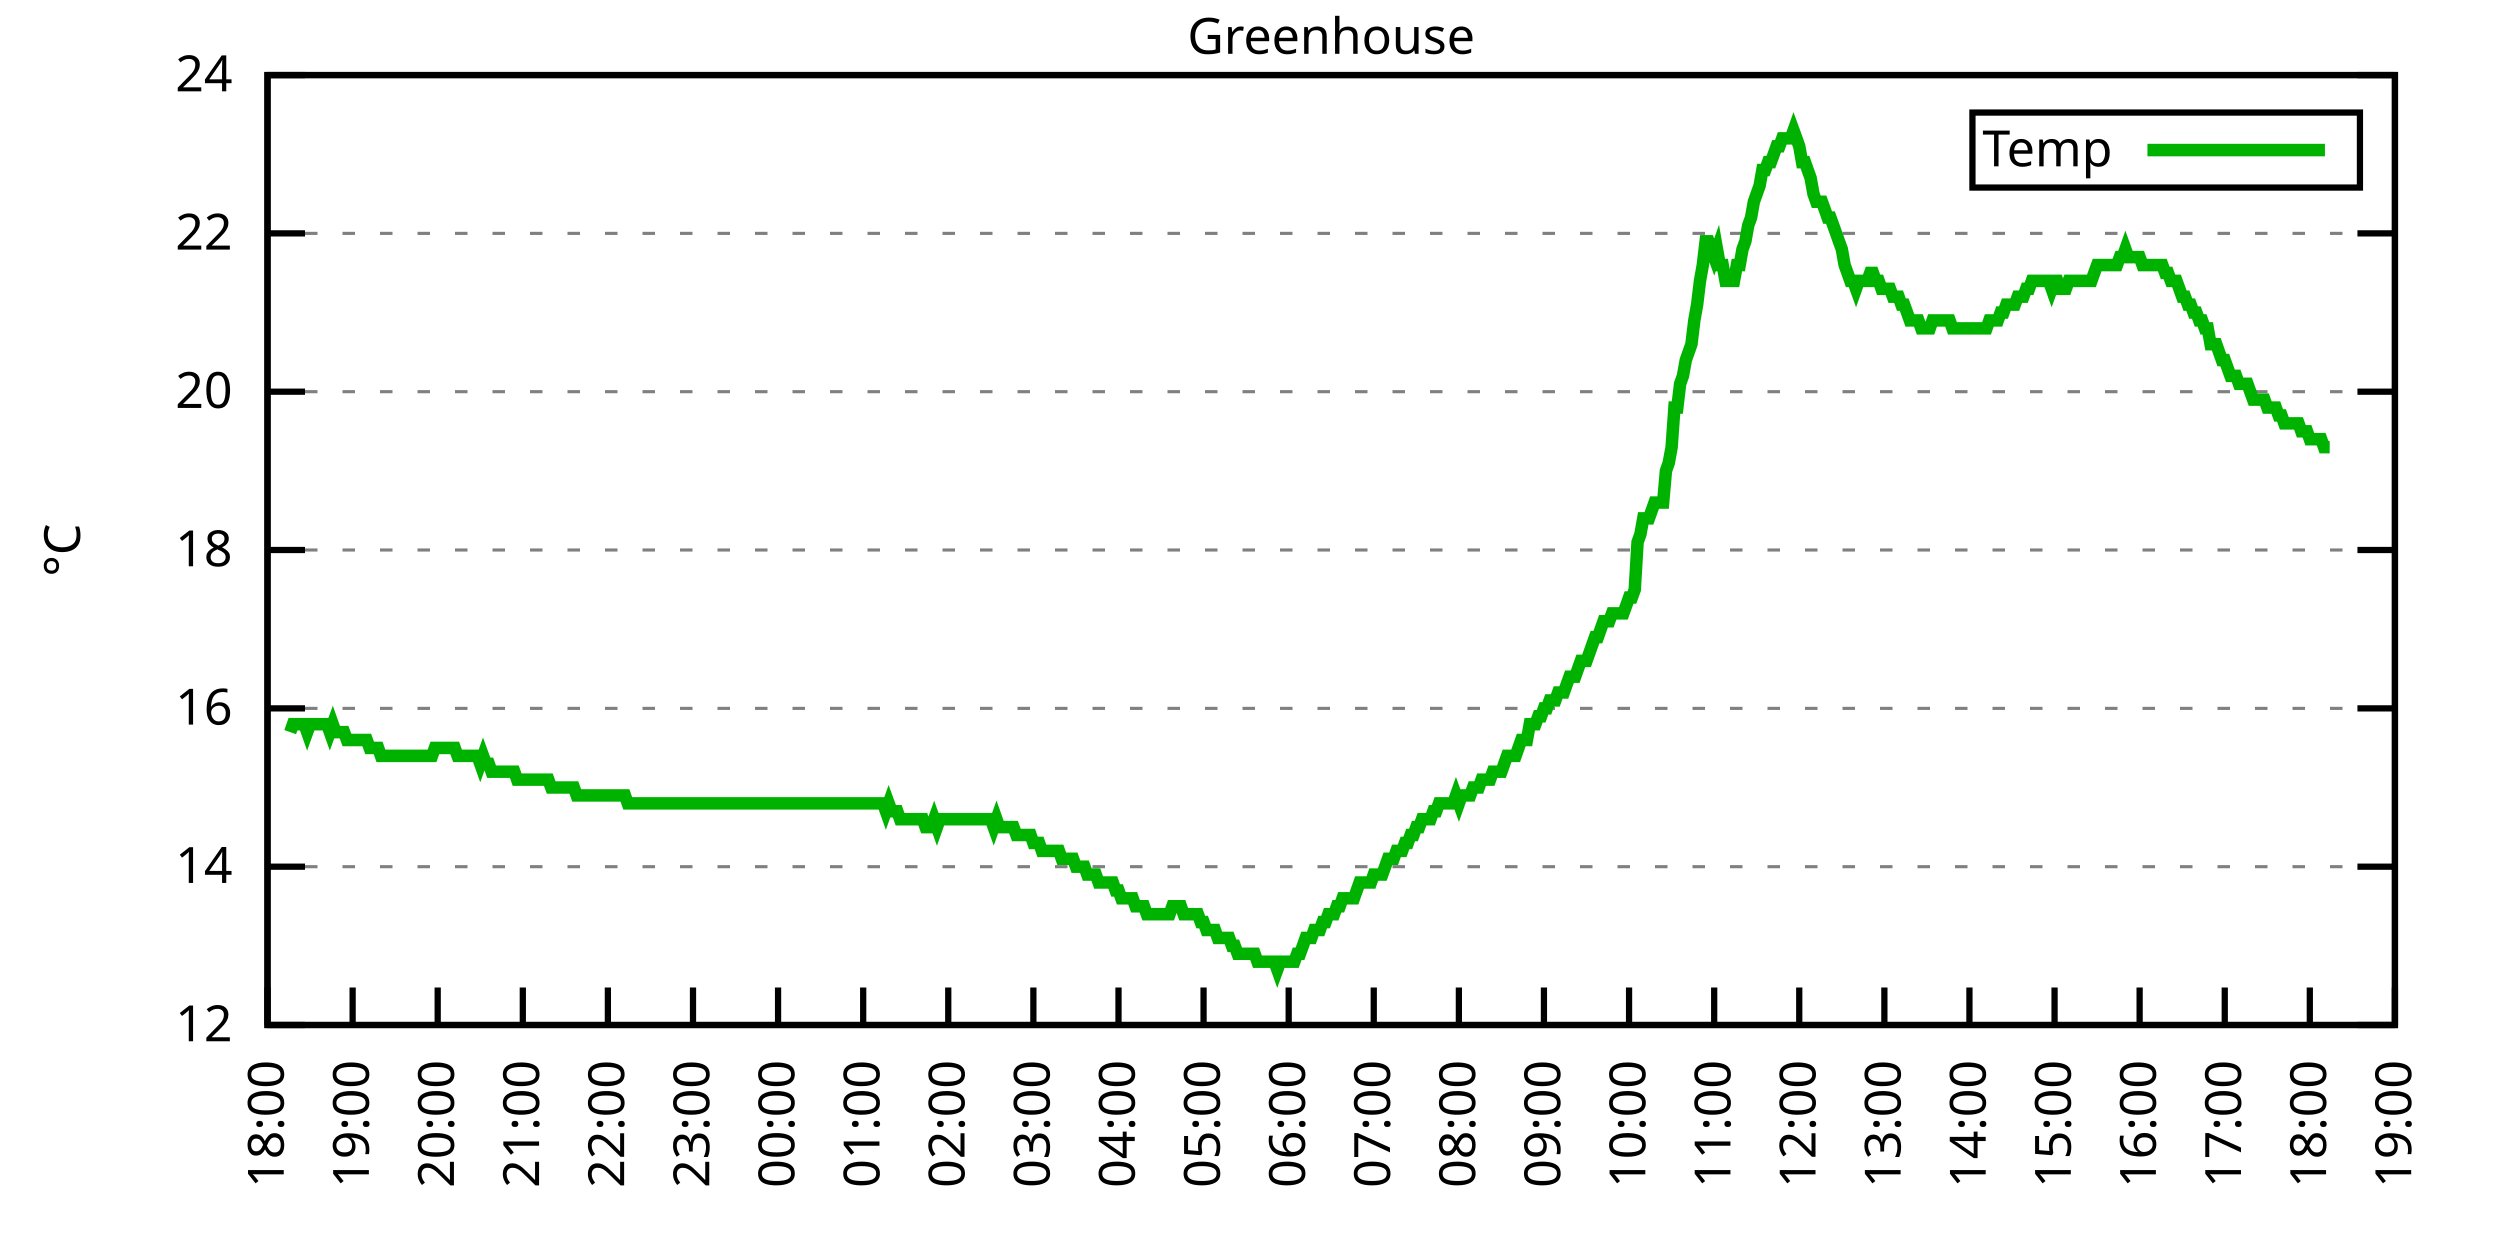
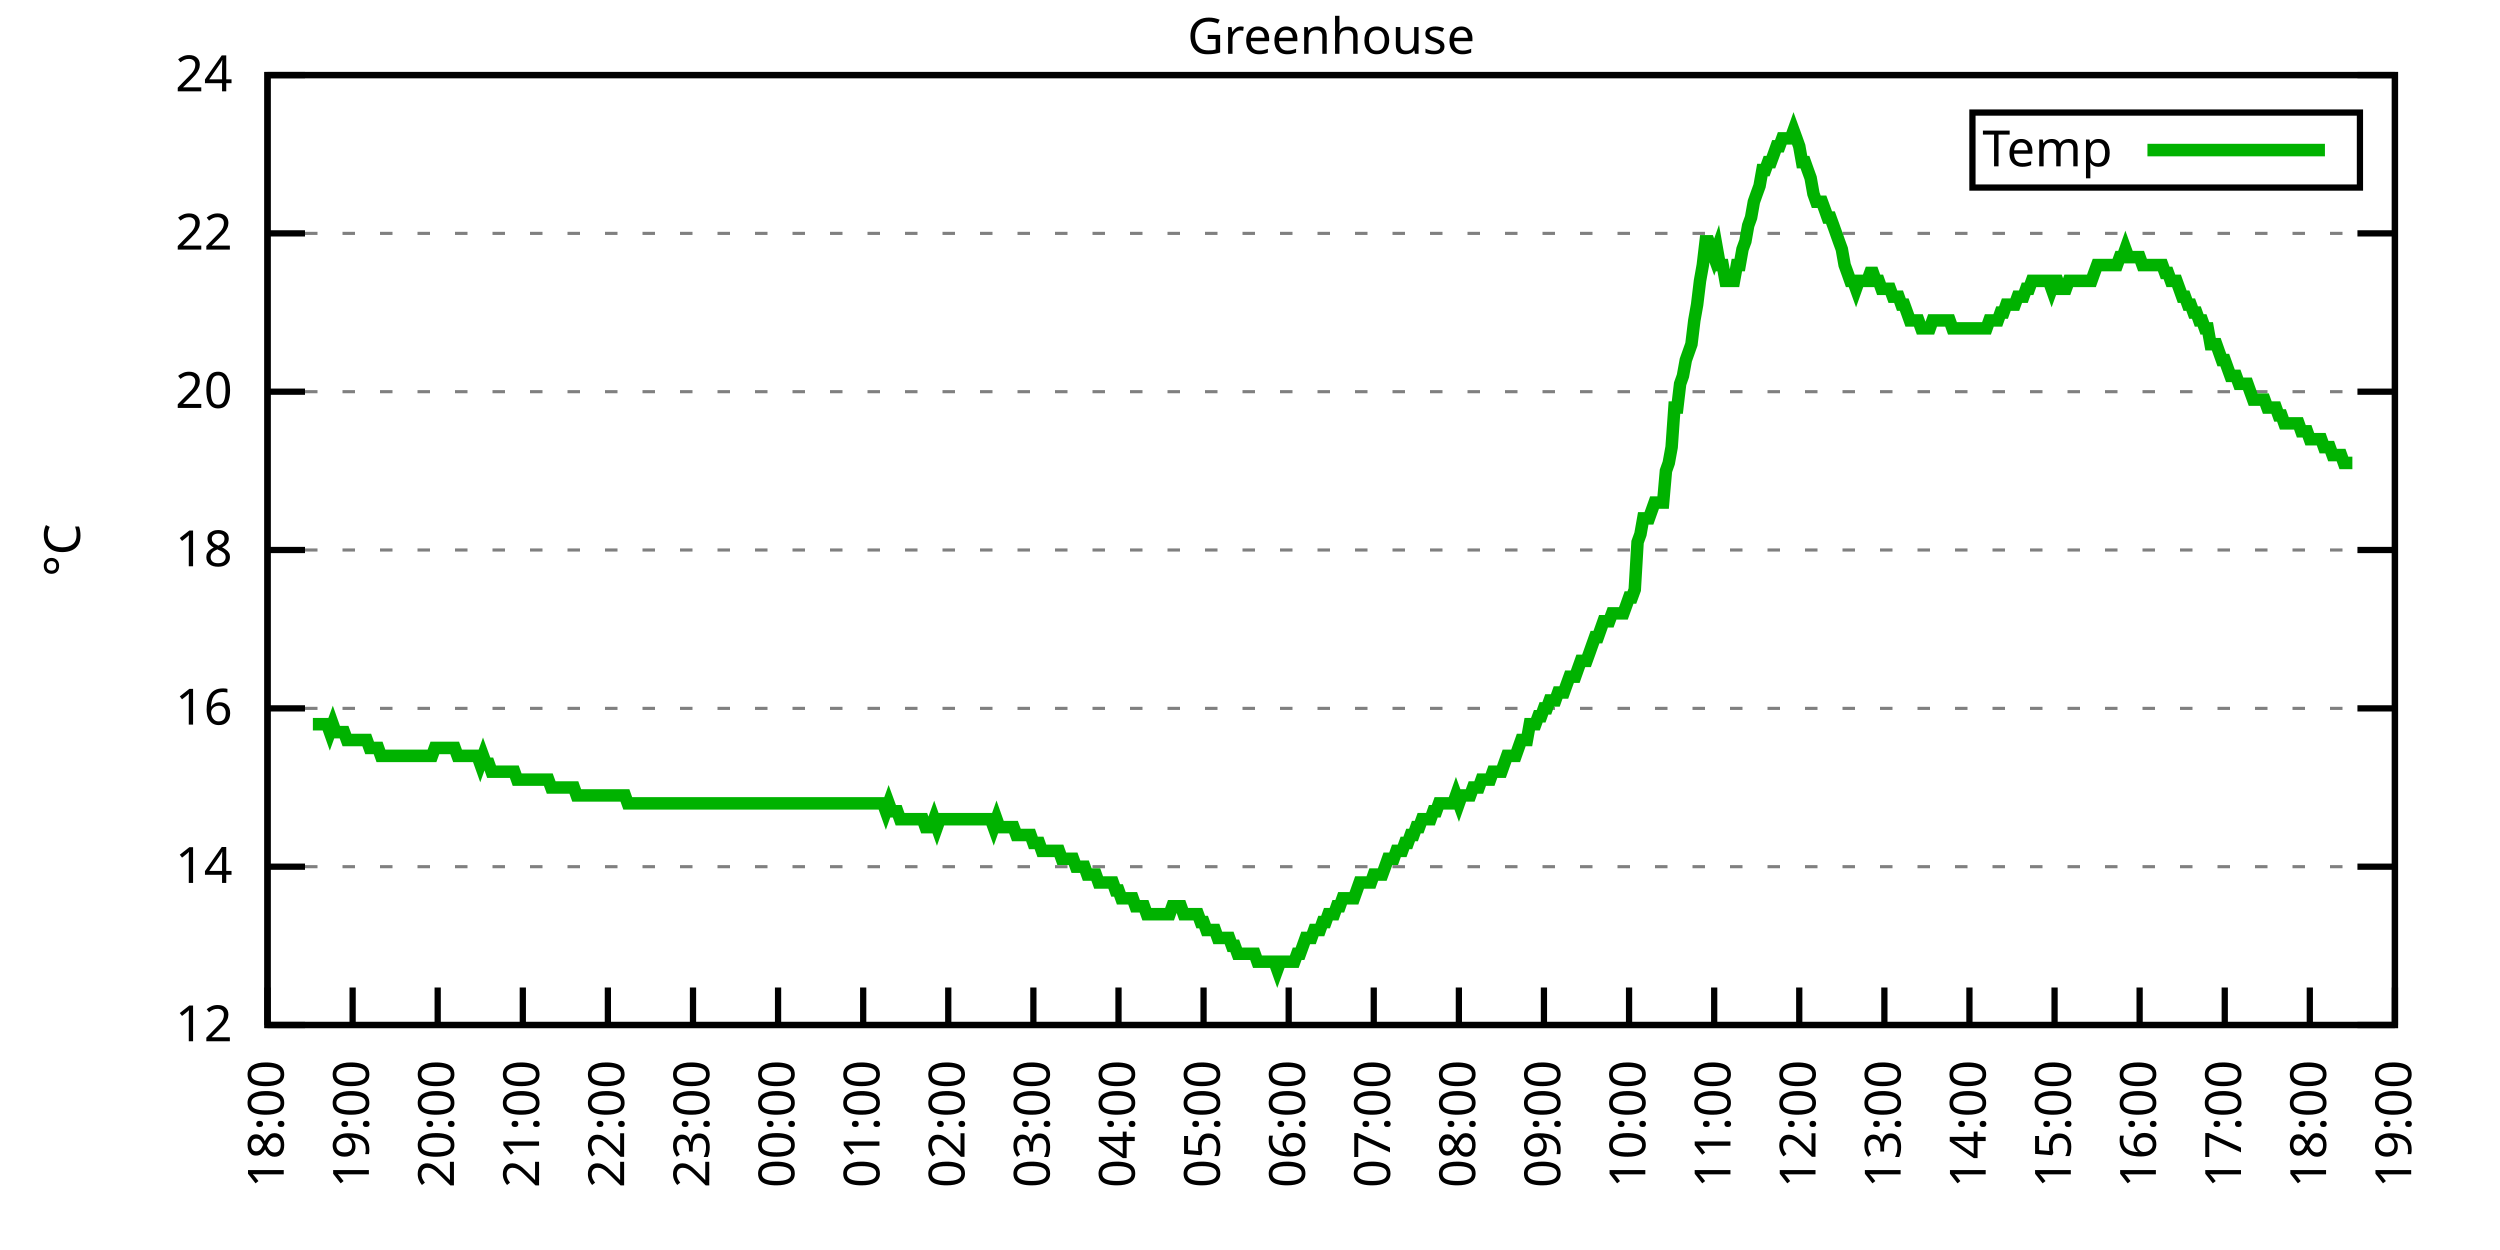
<svg xmlns="http://www.w3.org/2000/svg" xmlns:xlink="http://www.w3.org/1999/xlink" width="400" height="200" viewBox="0 0 400 200">
  <g id="gnuplot_canvas">
    <rect x="0" y="0" width="400" height="200" fill="none" />
    <defs>
      <circle id="gpDot" r="0.5" stroke-width="0.5" stroke="currentColor" />
      <path id="gpPt0" stroke-width="0.333" stroke="currentColor" d="M-1,0 h2 M0,-1 v2" />
      <path id="gpPt1" stroke-width="0.333" stroke="currentColor" d="M-1,-1 L1,1 M1,-1 L-1,1" />
      <path id="gpPt2" stroke-width="0.333" stroke="currentColor" d="M-1,0 L1,0 M0,-1 L0,1 M-1,-1 L1,1 M-1,1 L1,-1" />
      <rect id="gpPt3" stroke-width="0.333" stroke="currentColor" x="-1" y="-1" width="2" height="2" />
      <rect id="gpPt4" stroke-width="0.333" stroke="currentColor" fill="currentColor" x="-1" y="-1" width="2" height="2" />
      <circle id="gpPt5" stroke-width="0.333" stroke="currentColor" cx="0" cy="0" r="1" />
      <use xlink:href="#gpPt5" id="gpPt6" fill="currentColor" stroke="none" />
      <path id="gpPt7" stroke-width="0.333" stroke="currentColor" d="M0,-1.33 L-1.33,0.67 L1.33,0.67 z" />
      <use xlink:href="#gpPt7" id="gpPt8" fill="currentColor" stroke="none" />
      <use xlink:href="#gpPt7" id="gpPt9" stroke="currentColor" transform="rotate(180)" />
      <use xlink:href="#gpPt9" id="gpPt10" fill="currentColor" stroke="none" />
      <use xlink:href="#gpPt3" id="gpPt11" stroke="currentColor" transform="rotate(45)" />
      <use xlink:href="#gpPt11" id="gpPt12" fill="currentColor" stroke="none" />
      <path id="gpPt13" stroke-width="0.333" stroke="currentColor" d="M0,1.330 L1.265,0.411 L0.782,-1.067 L-0.782,-1.076 L-1.265,0.411 z" />
      <use xlink:href="#gpPt13" id="gpPt14" fill="currentColor" stroke="none" />
      <filter id="textbox" filterUnits="objectBoundingBox" x="0" y="0" height="1" width="1">
        <feFlood flood-color="white" flood-opacity="1" result="bgnd" />
        <feComposite in="SourceGraphic" in2="bgnd" operator="atop" />
      </filter>
      <filter id="greybox" filterUnits="objectBoundingBox" x="0" y="0" height="1" width="1">
        <feFlood flood-color="lightgrey" flood-opacity="1" result="grey" />
        <feComposite in="SourceGraphic" in2="grey" operator="atop" />
      </filter>
    </defs>
    <g fill="none" color="white" stroke="currentColor" stroke-width="1.00" stroke-linecap="butt" stroke-linejoin="miter">
</g>
    <g fill="none" color="black" stroke="currentColor" stroke-width="1.00" stroke-linecap="butt" stroke-linejoin="miter">
      <g stroke="none" shape-rendering="crispEdges">
        <polygon fill="rgb(255, 255, 255)" points="42.80,164.00 383.18,164.00 383.18,12.02 42.80,12.02 " />
      </g>
    </g>
    <g fill="none" color="black" stroke="currentColor" stroke-width="1.00" stroke-linecap="butt" stroke-linejoin="miter">
</g>
    <g fill="none" color="black" stroke="black" stroke-width="0.50" stroke-linecap="butt" stroke-linejoin="miter">
</g>
    <g fill="none" color="gray" stroke="currentColor" stroke-width="0.50" stroke-linecap="butt" stroke-linejoin="miter">
      <path stroke="gray" stroke-dasharray="2,4" class="gridline" d="M42.80,164.00 L383.19,164.00  " />
    </g>
    <g fill="none" color="gray" stroke="gray" stroke-width="1.00" stroke-linecap="butt" stroke-linejoin="miter">
</g>
    <g fill="none" color="black" stroke="currentColor" stroke-width="1.00" stroke-linecap="butt" stroke-linejoin="miter">
      <path stroke="black" d="M42.80,164.00 L48.80,164.00 M383.19,164.00 L377.19,164.00  " />
      <g transform="translate(37.20,166.60)" stroke="none" fill="black" font-family="Sans" font-size="8.00" text-anchor="end">
        <text>
          <tspan font-family="Sans"> 12</tspan>
        </text>
      </g>
    </g>
    <g fill="none" color="black" stroke="currentColor" stroke-width="1.00" stroke-linecap="butt" stroke-linejoin="miter">
</g>
    <g fill="none" color="black" stroke="black" stroke-width="0.50" stroke-linecap="butt" stroke-linejoin="miter">
</g>
    <g fill="none" color="gray" stroke="currentColor" stroke-width="0.50" stroke-linecap="butt" stroke-linejoin="miter">
      <path stroke="gray" stroke-dasharray="2,4" class="gridline" d="M42.80,138.67 L383.19,138.67  " />
    </g>
    <g fill="none" color="gray" stroke="gray" stroke-width="1.00" stroke-linecap="butt" stroke-linejoin="miter">
</g>
    <g fill="none" color="black" stroke="currentColor" stroke-width="1.00" stroke-linecap="butt" stroke-linejoin="miter">
      <path stroke="black" d="M42.80,138.67 L48.80,138.67 M383.19,138.67 L377.19,138.67  " />
      <g transform="translate(37.20,141.27)" stroke="none" fill="black" font-family="Sans" font-size="8.00" text-anchor="end">
        <text>
          <tspan font-family="Sans"> 14</tspan>
        </text>
      </g>
    </g>
    <g fill="none" color="black" stroke="currentColor" stroke-width="1.00" stroke-linecap="butt" stroke-linejoin="miter">
</g>
    <g fill="none" color="black" stroke="black" stroke-width="0.50" stroke-linecap="butt" stroke-linejoin="miter">
</g>
    <g fill="none" color="gray" stroke="currentColor" stroke-width="0.50" stroke-linecap="butt" stroke-linejoin="miter">
      <path stroke="gray" stroke-dasharray="2,4" class="gridline" d="M42.80,113.34 L383.19,113.34  " />
    </g>
    <g fill="none" color="gray" stroke="gray" stroke-width="1.00" stroke-linecap="butt" stroke-linejoin="miter">
</g>
    <g fill="none" color="black" stroke="currentColor" stroke-width="1.00" stroke-linecap="butt" stroke-linejoin="miter">
      <path stroke="black" d="M42.80,113.34 L48.80,113.34 M383.19,113.34 L377.19,113.34  " />
      <g transform="translate(37.20,115.94)" stroke="none" fill="black" font-family="Sans" font-size="8.00" text-anchor="end">
        <text>
          <tspan font-family="Sans"> 16</tspan>
        </text>
      </g>
    </g>
    <g fill="none" color="black" stroke="currentColor" stroke-width="1.00" stroke-linecap="butt" stroke-linejoin="miter">
</g>
    <g fill="none" color="black" stroke="black" stroke-width="0.50" stroke-linecap="butt" stroke-linejoin="miter">
</g>
    <g fill="none" color="gray" stroke="currentColor" stroke-width="0.50" stroke-linecap="butt" stroke-linejoin="miter">
      <path stroke="gray" stroke-dasharray="2,4" class="gridline" d="M42.80,88.00 L383.19,88.00  " />
    </g>
    <g fill="none" color="gray" stroke="gray" stroke-width="1.00" stroke-linecap="butt" stroke-linejoin="miter">
</g>
    <g fill="none" color="black" stroke="currentColor" stroke-width="1.00" stroke-linecap="butt" stroke-linejoin="miter">
      <path stroke="black" d="M42.80,88.00 L48.80,88.00 M383.19,88.00 L377.19,88.00  " />
      <g transform="translate(37.20,90.60)" stroke="none" fill="black" font-family="Sans" font-size="8.00" text-anchor="end">
        <text>
          <tspan font-family="Sans"> 18</tspan>
        </text>
      </g>
    </g>
    <g fill="none" color="black" stroke="currentColor" stroke-width="1.00" stroke-linecap="butt" stroke-linejoin="miter">
</g>
    <g fill="none" color="black" stroke="black" stroke-width="0.50" stroke-linecap="butt" stroke-linejoin="miter">
</g>
    <g fill="none" color="gray" stroke="currentColor" stroke-width="0.50" stroke-linecap="butt" stroke-linejoin="miter">
      <path stroke="gray" stroke-dasharray="2,4" class="gridline" d="M42.80,62.67 L383.19,62.67  " />
    </g>
    <g fill="none" color="gray" stroke="gray" stroke-width="1.00" stroke-linecap="butt" stroke-linejoin="miter">
</g>
    <g fill="none" color="black" stroke="currentColor" stroke-width="1.00" stroke-linecap="butt" stroke-linejoin="miter">
      <path stroke="black" d="M42.80,62.67 L48.80,62.67 M383.19,62.67 L377.19,62.67  " />
      <g transform="translate(37.20,65.27)" stroke="none" fill="black" font-family="Sans" font-size="8.00" text-anchor="end">
        <text>
          <tspan font-family="Sans"> 20</tspan>
        </text>
      </g>
    </g>
    <g fill="none" color="black" stroke="currentColor" stroke-width="1.00" stroke-linecap="butt" stroke-linejoin="miter">
</g>
    <g fill="none" color="black" stroke="black" stroke-width="0.50" stroke-linecap="butt" stroke-linejoin="miter">
</g>
    <g fill="none" color="gray" stroke="currentColor" stroke-width="0.50" stroke-linecap="butt" stroke-linejoin="miter">
      <path stroke="gray" stroke-dasharray="2,4" class="gridline" d="M42.80,37.34 L383.19,37.34  " />
    </g>
    <g fill="none" color="gray" stroke="gray" stroke-width="1.00" stroke-linecap="butt" stroke-linejoin="miter">
</g>
    <g fill="none" color="black" stroke="currentColor" stroke-width="1.00" stroke-linecap="butt" stroke-linejoin="miter">
      <path stroke="black" d="M42.80,37.34 L48.80,37.34 M383.19,37.34 L377.19,37.34  " />
      <g transform="translate(37.20,39.94)" stroke="none" fill="black" font-family="Sans" font-size="8.00" text-anchor="end">
        <text>
          <tspan font-family="Sans"> 22</tspan>
        </text>
      </g>
    </g>
    <g fill="none" color="black" stroke="currentColor" stroke-width="1.00" stroke-linecap="butt" stroke-linejoin="miter">
</g>
    <g fill="none" color="black" stroke="black" stroke-width="0.50" stroke-linecap="butt" stroke-linejoin="miter">
</g>
    <g fill="none" color="gray" stroke="currentColor" stroke-width="0.50" stroke-linecap="butt" stroke-linejoin="miter">
      <path stroke="gray" stroke-dasharray="2,4" class="gridline" d="M42.80,12.01 L383.19,12.01  " />
    </g>
    <g fill="none" color="gray" stroke="gray" stroke-width="1.00" stroke-linecap="butt" stroke-linejoin="miter">
</g>
    <g fill="none" color="black" stroke="currentColor" stroke-width="1.00" stroke-linecap="butt" stroke-linejoin="miter">
      <path stroke="black" d="M42.80,12.01 L48.80,12.01 M383.19,12.01 L377.19,12.01  " />
      <g transform="translate(37.20,14.61)" stroke="none" fill="black" font-family="Sans" font-size="8.00" text-anchor="end">
        <text>
          <tspan font-family="Sans"> 24</tspan>
        </text>
      </g>
    </g>
    <g fill="none" color="black" stroke="currentColor" stroke-width="1.00" stroke-linecap="butt" stroke-linejoin="miter">
      <path stroke="black" d="M42.80,164.00 L42.80,158.00  " />
      <g transform="translate(45.40,169.60) rotate(270.00)" stroke="none" fill="black" font-family="Sans" font-size="8.00" text-anchor="end">
        <text>
          <tspan font-family="Sans">18:00</tspan>
        </text>
      </g>
    </g>
    <g fill="none" color="black" stroke="currentColor" stroke-width="1.00" stroke-linecap="butt" stroke-linejoin="miter">
      <path stroke="black" d="M56.42,164.00 L56.42,158.00  " />
      <g transform="translate(59.02,169.60) rotate(270.00)" stroke="none" fill="black" font-family="Sans" font-size="8.00" text-anchor="end">
        <text>
          <tspan font-family="Sans">19:00</tspan>
        </text>
      </g>
    </g>
    <g fill="none" color="black" stroke="currentColor" stroke-width="1.00" stroke-linecap="butt" stroke-linejoin="miter">
      <path stroke="black" d="M70.03,164.00 L70.03,158.00  " />
      <g transform="translate(72.63,169.60) rotate(270.00)" stroke="none" fill="black" font-family="Sans" font-size="8.00" text-anchor="end">
        <text>
          <tspan font-family="Sans">20:00</tspan>
        </text>
      </g>
    </g>
    <g fill="none" color="black" stroke="currentColor" stroke-width="1.00" stroke-linecap="butt" stroke-linejoin="miter">
      <path stroke="black" d="M83.65,164.00 L83.65,158.00  " />
      <g transform="translate(86.25,169.60) rotate(270.00)" stroke="none" fill="black" font-family="Sans" font-size="8.00" text-anchor="end">
        <text>
          <tspan font-family="Sans">21:00</tspan>
        </text>
      </g>
    </g>
    <g fill="none" color="black" stroke="currentColor" stroke-width="1.00" stroke-linecap="butt" stroke-linejoin="miter">
      <path stroke="black" d="M97.26,164.00 L97.26,158.00  " />
      <g transform="translate(99.86,169.60) rotate(270.00)" stroke="none" fill="black" font-family="Sans" font-size="8.00" text-anchor="end">
        <text>
          <tspan font-family="Sans">22:00</tspan>
        </text>
      </g>
    </g>
    <g fill="none" color="black" stroke="currentColor" stroke-width="1.00" stroke-linecap="butt" stroke-linejoin="miter">
      <path stroke="black" d="M110.88,164.00 L110.88,158.00  " />
      <g transform="translate(113.48,169.60) rotate(270.00)" stroke="none" fill="black" font-family="Sans" font-size="8.00" text-anchor="end">
        <text>
          <tspan font-family="Sans">23:00</tspan>
        </text>
      </g>
    </g>
    <g fill="none" color="black" stroke="currentColor" stroke-width="1.00" stroke-linecap="butt" stroke-linejoin="miter">
      <path stroke="black" d="M124.49,164.00 L124.49,158.00  " />
      <g transform="translate(127.09,169.60) rotate(270.00)" stroke="none" fill="black" font-family="Sans" font-size="8.00" text-anchor="end">
        <text>
          <tspan font-family="Sans">00:00</tspan>
        </text>
      </g>
    </g>
    <g fill="none" color="black" stroke="currentColor" stroke-width="1.00" stroke-linecap="butt" stroke-linejoin="miter">
      <path stroke="black" d="M138.11,164.00 L138.11,158.00  " />
      <g transform="translate(140.71,169.60) rotate(270.00)" stroke="none" fill="black" font-family="Sans" font-size="8.00" text-anchor="end">
        <text>
          <tspan font-family="Sans">01:00</tspan>
        </text>
      </g>
    </g>
    <g fill="none" color="black" stroke="currentColor" stroke-width="1.00" stroke-linecap="butt" stroke-linejoin="miter">
      <path stroke="black" d="M151.72,164.00 L151.72,158.00  " />
      <g transform="translate(154.32,169.60) rotate(270.00)" stroke="none" fill="black" font-family="Sans" font-size="8.00" text-anchor="end">
        <text>
          <tspan font-family="Sans">02:00</tspan>
        </text>
      </g>
    </g>
    <g fill="none" color="black" stroke="currentColor" stroke-width="1.00" stroke-linecap="butt" stroke-linejoin="miter">
      <path stroke="black" d="M165.34,164.00 L165.34,158.00  " />
      <g transform="translate(167.94,169.60) rotate(270.00)" stroke="none" fill="black" font-family="Sans" font-size="8.00" text-anchor="end">
        <text>
          <tspan font-family="Sans">03:00</tspan>
        </text>
      </g>
    </g>
    <g fill="none" color="black" stroke="currentColor" stroke-width="1.00" stroke-linecap="butt" stroke-linejoin="miter">
      <path stroke="black" d="M178.96,164.00 L178.96,158.00  " />
      <g transform="translate(181.56,169.60) rotate(270.00)" stroke="none" fill="black" font-family="Sans" font-size="8.00" text-anchor="end">
        <text>
          <tspan font-family="Sans">04:00</tspan>
        </text>
      </g>
    </g>
    <g fill="none" color="black" stroke="currentColor" stroke-width="1.00" stroke-linecap="butt" stroke-linejoin="miter">
      <path stroke="black" d="M192.57,164.00 L192.57,158.00  " />
      <g transform="translate(195.17,169.60) rotate(270.00)" stroke="none" fill="black" font-family="Sans" font-size="8.00" text-anchor="end">
        <text>
          <tspan font-family="Sans">05:00</tspan>
        </text>
      </g>
    </g>
    <g fill="none" color="black" stroke="currentColor" stroke-width="1.00" stroke-linecap="butt" stroke-linejoin="miter">
      <path stroke="black" d="M206.19,164.00 L206.19,158.00  " />
      <g transform="translate(208.79,169.60) rotate(270.00)" stroke="none" fill="black" font-family="Sans" font-size="8.00" text-anchor="end">
        <text>
          <tspan font-family="Sans">06:00</tspan>
        </text>
      </g>
    </g>
    <g fill="none" color="black" stroke="currentColor" stroke-width="1.00" stroke-linecap="butt" stroke-linejoin="miter">
      <path stroke="black" d="M219.80,164.00 L219.80,158.00  " />
      <g transform="translate(222.40,169.60) rotate(270.00)" stroke="none" fill="black" font-family="Sans" font-size="8.00" text-anchor="end">
        <text>
          <tspan font-family="Sans">07:00</tspan>
        </text>
      </g>
    </g>
    <g fill="none" color="black" stroke="currentColor" stroke-width="1.00" stroke-linecap="butt" stroke-linejoin="miter">
      <path stroke="black" d="M233.42,164.00 L233.42,158.00  " />
      <g transform="translate(236.02,169.60) rotate(270.00)" stroke="none" fill="black" font-family="Sans" font-size="8.00" text-anchor="end">
        <text>
          <tspan font-family="Sans">08:00</tspan>
        </text>
      </g>
    </g>
    <g fill="none" color="black" stroke="currentColor" stroke-width="1.00" stroke-linecap="butt" stroke-linejoin="miter">
      <path stroke="black" d="M247.03,164.00 L247.03,158.00  " />
      <g transform="translate(249.63,169.60) rotate(270.00)" stroke="none" fill="black" font-family="Sans" font-size="8.00" text-anchor="end">
        <text>
          <tspan font-family="Sans">09:00</tspan>
        </text>
      </g>
    </g>
    <g fill="none" color="black" stroke="currentColor" stroke-width="1.00" stroke-linecap="butt" stroke-linejoin="miter">
      <path stroke="black" d="M260.65,164.00 L260.65,158.00  " />
      <g transform="translate(263.25,169.60) rotate(270.00)" stroke="none" fill="black" font-family="Sans" font-size="8.00" text-anchor="end">
        <text>
          <tspan font-family="Sans">10:00</tspan>
        </text>
      </g>
    </g>
    <g fill="none" color="black" stroke="currentColor" stroke-width="1.00" stroke-linecap="butt" stroke-linejoin="miter">
      <path stroke="black" d="M274.27,164.00 L274.27,158.00  " />
      <g transform="translate(276.87,169.60) rotate(270.00)" stroke="none" fill="black" font-family="Sans" font-size="8.00" text-anchor="end">
        <text>
          <tspan font-family="Sans">11:00</tspan>
        </text>
      </g>
    </g>
    <g fill="none" color="black" stroke="currentColor" stroke-width="1.00" stroke-linecap="butt" stroke-linejoin="miter">
      <path stroke="black" d="M287.88,164.00 L287.88,158.00  " />
      <g transform="translate(290.48,169.60) rotate(270.00)" stroke="none" fill="black" font-family="Sans" font-size="8.00" text-anchor="end">
        <text>
          <tspan font-family="Sans">12:00</tspan>
        </text>
      </g>
    </g>
    <g fill="none" color="black" stroke="currentColor" stroke-width="1.00" stroke-linecap="butt" stroke-linejoin="miter">
      <path stroke="black" d="M301.50,164.00 L301.50,158.00  " />
      <g transform="translate(304.10,169.60) rotate(270.00)" stroke="none" fill="black" font-family="Sans" font-size="8.00" text-anchor="end">
        <text>
          <tspan font-family="Sans">13:00</tspan>
        </text>
      </g>
    </g>
    <g fill="none" color="black" stroke="currentColor" stroke-width="1.00" stroke-linecap="butt" stroke-linejoin="miter">
      <path stroke="black" d="M315.11,164.00 L315.11,158.00  " />
      <g transform="translate(317.71,169.60) rotate(270.00)" stroke="none" fill="black" font-family="Sans" font-size="8.00" text-anchor="end">
        <text>
          <tspan font-family="Sans">14:00</tspan>
        </text>
      </g>
    </g>
    <g fill="none" color="black" stroke="currentColor" stroke-width="1.00" stroke-linecap="butt" stroke-linejoin="miter">
      <path stroke="black" d="M328.73,164.00 L328.73,158.00  " />
      <g transform="translate(331.33,169.60) rotate(270.00)" stroke="none" fill="black" font-family="Sans" font-size="8.00" text-anchor="end">
        <text>
          <tspan font-family="Sans">15:00</tspan>
        </text>
      </g>
    </g>
    <g fill="none" color="black" stroke="currentColor" stroke-width="1.00" stroke-linecap="butt" stroke-linejoin="miter">
      <path stroke="black" d="M342.34,164.00 L342.34,158.00  " />
      <g transform="translate(344.94,169.60) rotate(270.00)" stroke="none" fill="black" font-family="Sans" font-size="8.00" text-anchor="end">
        <text>
          <tspan font-family="Sans">16:00</tspan>
        </text>
      </g>
    </g>
    <g fill="none" color="black" stroke="currentColor" stroke-width="1.00" stroke-linecap="butt" stroke-linejoin="miter">
      <path stroke="black" d="M355.96,164.00 L355.96,158.00  " />
      <g transform="translate(358.56,169.60) rotate(270.00)" stroke="none" fill="black" font-family="Sans" font-size="8.00" text-anchor="end">
        <text>
          <tspan font-family="Sans">17:00</tspan>
        </text>
      </g>
    </g>
    <g fill="none" color="black" stroke="currentColor" stroke-width="1.00" stroke-linecap="butt" stroke-linejoin="miter">
      <path stroke="black" d="M369.57,164.00 L369.57,158.00  " />
      <g transform="translate(372.17,169.60) rotate(270.00)" stroke="none" fill="black" font-family="Sans" font-size="8.00" text-anchor="end">
        <text>
          <tspan font-family="Sans">18:00</tspan>
        </text>
      </g>
    </g>
    <g fill="none" color="black" stroke="currentColor" stroke-width="1.00" stroke-linecap="butt" stroke-linejoin="miter">
      <path stroke="black" d="M383.19,164.00 L383.19,158.00  " />
      <g transform="translate(385.79,169.60) rotate(270.00)" stroke="none" fill="black" font-family="Sans" font-size="8.00" text-anchor="end">
        <text>
          <tspan font-family="Sans">19:00</tspan>
        </text>
      </g>
    </g>
    <g fill="none" color="black" stroke="currentColor" stroke-width="1.00" stroke-linecap="butt" stroke-linejoin="miter">
</g>
    <g fill="none" color="black" stroke="currentColor" stroke-width="1.00" stroke-linecap="butt" stroke-linejoin="miter">
      <path stroke="black" d="M42.80,12.01 L42.80,164.00 L383.19,164.00 L383.19,12.01 L42.80,12.01 Z  " />
    </g>
    <g fill="none" color="black" stroke="currentColor" stroke-width="1.00" stroke-linecap="butt" stroke-linejoin="miter">
</g>
    <g fill="none" color="black" stroke="currentColor" stroke-width="1.00" stroke-linecap="butt" stroke-linejoin="miter">
      <path stroke="black" d="M315.59,30.01 L315.59,18.01 L377.59,18.01 L377.59,30.01 L315.59,30.01 Z  " />
    </g>
    <g id="Greenhouse_plot_1">
      <g fill="none" color="white" stroke="black" stroke-width="2.00" stroke-linecap="butt" stroke-linejoin="miter">
</g>
      <g fill="none" color="black" stroke="currentColor" stroke-width="2.00" stroke-linecap="butt" stroke-linejoin="miter">
        <g transform="translate(337.99,26.61)" stroke="none" fill="black" font-family="Sans" font-size="8.00" text-anchor="end">
          <text>
            <tspan font-family="Sans">Temp</tspan>
          </text>
        </g>
      </g>
      <g fill="none" color="black" stroke="currentColor" stroke-width="2.00" stroke-linecap="butt" stroke-linejoin="miter">
-         <path stroke="rgb(  0, 178,   0)" d="M343.59,24.01 L371.99,24.01 M46.43,117.14 L46.88,115.87 L47.34,115.87 L47.79,115.87 L48.25,115.87 L48.70,115.87   L49.15,117.14 L49.61,115.87 L50.06,115.87 L50.52,115.87 L50.97,115.87 L51.42,115.87 L51.88,115.87 L52.33,115.87   L52.78,117.14 L53.24,115.87 L53.69,117.14 L54.15,117.14 L54.60,117.14 L55.05,117.14 L55.51,118.40 L55.96,118.40   L56.42,118.40 L56.87,118.40 L57.32,118.40 L57.78,118.40 L58.23,118.40 L58.68,118.40 L59.14,119.67 L59.59,119.67   L60.05,119.67 L60.50,119.67 L60.95,120.94 L61.41,120.94 L61.86,120.94 L62.32,120.94 L62.77,120.94 L63.22,120.94   L63.68,120.94 L64.13,120.94 L64.58,120.94 L65.04,120.94 L65.49,120.94 L65.95,120.94 L66.40,120.94 L66.85,120.94   L67.31,120.94 L67.76,120.94 L68.22,120.94 L68.67,120.94 L69.12,120.94 L69.58,119.67 L70.03,119.67 L70.49,119.67   L70.94,119.67 L71.39,119.67 L71.85,119.67 L72.30,119.67 L72.75,119.67 L73.21,120.94 L73.66,120.94 L74.12,120.94   L74.57,120.94 L75.02,120.94 L75.48,120.94 L75.93,120.94 L76.39,120.94 L76.84,122.20 L77.29,120.94 L77.75,122.20   L78.20,122.20 L78.65,123.47 L79.11,123.47 L79.56,123.47 L80.02,123.47 L80.47,123.47 L80.92,123.47 L81.38,123.47   L81.83,123.47 L82.29,123.47 L82.74,124.74 L83.19,124.74 L83.65,124.74 L84.10,124.74 L84.55,124.74 L85.01,124.74   L85.46,124.74 L85.92,124.74 L86.37,124.74 L86.82,124.74 L87.28,124.74 L87.73,124.74 L88.19,126.00 L88.64,126.00   L89.09,126.00 L89.55,126.00 L90.00,126.00 L90.45,126.00 L90.91,126.00 L91.36,126.00 L91.82,126.00 L92.27,127.27   L92.72,127.27 L93.18,127.27 L93.63,127.27 L94.09,127.27 L94.54,127.27 L94.99,127.27 L95.45,127.27 L95.90,127.27   L96.35,127.27 L96.81,127.27 L97.26,127.27 L97.72,127.27 L98.17,127.27 L98.62,127.27 L99.08,127.27 L99.53,127.27   L99.99,127.27 L100.44,128.54 L100.89,128.54 L101.35,128.54 L101.80,128.54 L102.25,128.54 L102.71,128.54 L103.16,128.54   L103.62,128.54 L104.07,128.54 L104.52,128.54 L104.98,128.54 L105.43,128.54 L105.89,128.54 L106.34,128.54 L106.79,128.54   L107.25,128.54 L107.70,128.54 L108.15,128.54 L108.61,128.54 L109.06,128.54 L109.52,128.54 L109.97,128.54 L110.42,128.54   L110.88,128.54 L111.33,128.54 L111.79,128.54 L112.24,128.54 L112.69,128.54 L113.15,128.54 L113.60,128.54 L114.05,128.54   L114.51,128.54 L114.96,128.54 L115.42,128.54 L115.87,128.54 L116.32,128.54 L116.78,128.54 L117.23,128.54 L117.69,128.54   L118.14,128.54 L118.59,128.54 L119.05,128.54 L119.50,128.54 L119.96,128.54 L120.41,128.54 L120.86,128.54 L121.32,128.54   L121.77,128.54 L122.22,128.54 L122.68,128.54 L123.13,128.54 L123.59,128.54 L124.04,128.54 L124.49,128.54 L124.95,128.54   L125.40,128.54 L125.86,128.54 L126.31,128.54 L126.76,128.54 L127.22,128.54 L127.67,128.54 L128.12,128.54 L128.58,128.54   L129.03,128.54 L129.49,128.54 L129.94,128.54 L130.39,128.54 L130.85,128.54 L131.30,128.54 L131.76,128.54 L132.21,128.54   L132.66,128.54 L133.12,128.54 L133.57,128.54 L134.02,128.54 L134.48,128.54 L134.93,128.54 L135.39,128.54 L135.84,128.54   L136.29,128.54 L136.75,128.54 L137.20,128.54 L137.66,128.54 L138.11,128.54 L138.56,128.54 L139.02,128.54 L139.47,128.54   L139.92,128.54 L140.38,128.54 L140.83,128.54 L141.29,128.54 L141.74,129.80 L142.19,128.54 L142.65,129.80 L143.10,129.80   L143.56,129.80 L144.01,131.07 L144.46,131.07 L144.92,131.07 L145.37,131.07 L145.82,131.07 L146.28,131.07 L146.73,131.07   L147.19,131.07 L147.64,131.07 L148.09,132.34 L148.55,132.34 L149.00,132.34 L149.46,131.07 L149.91,132.34 L150.36,131.07   L150.82,131.07 L151.27,131.07 L151.72,131.07 L152.18,131.07 L152.63,131.07 L153.09,131.07 L153.54,131.07 L153.99,131.07   L154.45,131.07 L154.90,131.07 L155.36,131.07 L155.81,131.07 L156.26,131.07 L156.72,131.07 L157.17,131.07 L157.62,131.07   L158.08,131.07 L158.53,131.07 L158.99,132.34 L159.44,131.07 L159.89,132.34 L160.35,132.34 L160.80,132.34 L161.26,132.34   L161.71,132.34 L162.16,132.34 L162.62,133.60 L163.07,133.60 L163.52,133.60 L163.98,133.60 L164.43,133.60 L164.89,133.60   L165.34,134.87 L165.79,134.87 L166.25,134.87 L166.70,136.14 L167.16,136.14 L167.61,136.14 L168.06,136.14 L168.52,136.14   L168.97,136.14 L169.43,136.14 L169.88,137.40 L170.33,137.40 L170.79,137.40 L171.24,137.40 L171.69,137.40 L172.15,138.67   L172.60,138.67 L173.06,138.67 L173.51,138.67 L173.96,139.93 L174.42,139.93 L174.87,139.93 L175.33,139.93 L175.78,141.20   L176.23,141.20 L176.69,141.20 L177.14,141.20 L177.59,141.20 L178.05,141.20 L178.50,142.47 L178.96,142.47 L179.41,143.73   L179.86,143.73 L180.32,143.73 L180.77,143.73 L181.23,143.73 L181.68,145.00 L182.13,145.00 L182.59,145.00 L183.04,145.00   L183.49,146.27 L183.95,146.27 L184.40,146.27 L184.86,146.27 L185.31,146.27 L185.76,146.27 L186.22,146.27 L186.67,146.27   L187.13,146.27 L187.58,145.00 L188.03,145.00 L188.49,145.00 L188.94,145.00 L189.39,146.27 L189.85,146.27 L190.30,146.27   L190.76,146.27 L191.21,146.27 L191.66,146.27 L192.12,147.53 L192.57,147.53 L193.03,148.80 L193.48,148.80 L193.93,148.80   L194.39,148.80 L194.84,150.07 L195.29,150.07 L195.75,150.07 L196.20,150.07 L196.66,150.07 L197.11,151.33 L197.56,151.33   L198.02,152.60 L198.47,152.60 L198.93,152.60 L199.38,152.60 L199.83,152.60 L200.29,152.60 L200.74,152.60 L201.19,153.87   L201.65,153.87 L202.10,153.87 L202.56,153.87 L203.01,153.87 L203.46,153.87 L203.92,153.87 L204.37,155.13 L204.83,153.87   L205.28,153.87 L205.73,153.87 L206.19,153.87 L206.64,153.87 L207.09,153.87 L207.55,152.60 L208.00,152.60 L208.46,151.33   L208.91,150.07 L209.36,150.07 L209.82,150.07 L210.27,148.80 L210.73,148.80 L211.18,148.80 L211.63,147.53 L212.09,147.53   L212.54,146.27 L213.00,146.27 L213.45,146.27 L213.90,145.00 L214.36,145.00 L214.81,143.73 L215.26,143.73 L215.72,143.73   L216.17,143.73 L216.63,143.73 L217.08,142.47 L217.53,141.20 L217.99,141.20 L218.44,141.20 L218.90,141.20 L219.35,141.20   L219.80,139.93 L220.26,139.93 L220.71,139.93 L221.16,139.93 L221.62,138.67 L222.07,137.40 L222.53,137.40 L222.98,137.40   L223.43,136.14 L223.89,136.14 L224.34,136.14 L224.80,134.87 L225.25,134.87 L225.70,133.60 L226.16,133.60 L226.61,132.34   L227.06,132.34 L227.52,131.07 L227.97,131.07 L228.43,131.07 L228.88,131.07 L229.33,129.80 L229.79,129.80 L230.24,128.54   L230.70,128.54 L231.15,128.54 L231.60,128.54 L232.06,128.54 L232.51,128.54 L232.96,127.27 L233.42,128.54 L233.87,127.27   L234.33,127.27 L234.78,127.27 L235.23,127.27 L235.69,126.00 L236.14,126.00 L236.60,126.00 L237.05,124.74 L237.50,124.74   L237.96,124.74 L238.41,124.74 L238.86,123.47 L239.32,123.47 L239.77,123.47 L240.23,123.47 L240.68,122.20 L241.13,120.94   L241.59,120.94 L242.04,120.94 L242.50,120.94 L242.95,119.67 L243.40,118.40 L243.86,118.40 L244.31,118.40 L244.76,115.87   L245.22,115.87 L245.67,115.87 L246.13,114.60 L246.58,114.60 L247.03,113.34 L247.49,113.34 L247.94,112.07 L248.40,112.07   L248.85,112.07 L249.30,110.80 L249.76,110.80 L250.21,110.80 L250.66,109.54 L251.12,108.27 L251.57,108.27 L252.03,108.27   L252.48,107.00 L252.93,105.74 L253.39,105.74 L253.84,105.74 L254.30,104.47 L254.75,103.20 L255.20,101.94 L255.66,101.94   L256.11,100.67 L256.56,99.40 L257.02,99.40 L257.47,99.40 L257.93,98.14 L258.38,98.14 L258.83,98.14 L259.29,98.14   L259.74,98.14 L260.20,96.87 L260.65,95.60 L261.10,95.60 L261.56,94.34 L262.01,86.74 L262.47,85.47 L262.92,82.94   L263.37,82.94 L263.83,82.94 L264.28,81.67 L264.73,80.41 L265.19,80.41 L265.64,80.41 L266.10,80.41 L266.55,75.34   L267.00,74.07 L267.46,71.54 L267.91,65.21 L268.37,65.21 L268.82,61.41 L269.27,60.14 L269.73,57.61 L270.18,56.34   L270.63,55.07 L271.09,51.27 L271.54,48.74 L272.00,44.94 L272.45,42.41 L272.90,38.61 L273.36,38.61 L273.81,39.87   L274.27,41.14 L274.72,39.87 L275.17,42.41 L275.63,42.41 L276.08,44.94 L276.53,44.94 L276.99,44.94 L277.44,44.94   L277.90,42.41 L278.35,42.41 L278.80,39.87 L279.26,38.61 L279.71,36.08 L280.17,34.81 L280.62,32.28 L281.07,31.01   L281.53,29.74 L281.98,27.21 L282.43,27.21 L282.89,25.94 L283.34,25.94 L283.80,24.68 L284.25,23.41 L284.70,23.41   L285.16,22.14 L285.61,22.14 L286.07,22.14 L286.52,22.14 L286.97,20.88 L287.43,22.14 L287.88,23.41 L288.33,25.94   L288.79,25.94 L289.24,27.21 L289.70,28.48 L290.15,31.01 L290.60,32.28 L291.06,32.28 L291.51,32.28 L291.97,33.54   L292.42,34.81 L292.87,34.81 L293.33,36.08 L293.78,37.34 L294.23,38.61 L294.69,39.87 L295.14,42.41 L295.60,43.67   L296.05,44.94 L296.50,44.94 L296.96,46.21 L297.41,44.94 L297.87,44.94 L298.32,44.94 L298.77,44.94 L299.23,43.67   L299.68,43.67 L300.13,44.94 L300.59,44.94 L301.04,46.21 L301.50,46.21 L301.95,46.21 L302.40,46.21 L302.86,47.47   L303.31,47.47 L303.77,47.47 L304.22,48.74 L304.67,48.74 L305.13,50.01 L305.58,51.27 L306.03,51.27 L306.49,51.27   L306.94,51.27 L307.40,52.54 L307.85,52.54 L308.30,52.54 L308.76,52.54 L309.21,51.27 L309.67,51.27 L310.12,51.27   L310.57,51.27 L311.03,51.27 L311.48,51.27 L311.94,51.27 L312.39,52.54 L312.84,52.54 L313.30,52.54 L313.75,52.54   L314.20,52.54 L314.66,52.54 L315.11,52.54 L315.57,52.54 L316.02,52.54 L316.47,52.54 L316.93,52.54 L317.38,52.54   L317.84,52.54 L318.29,51.27 L318.74,51.27 L319.20,51.27 L319.65,51.27 L320.10,50.01 L320.56,50.01 L321.01,48.74   L321.47,48.74 L321.92,48.74 L322.37,48.74 L322.83,47.47 L323.28,47.47 L323.74,47.47 L324.19,46.21 L324.64,46.21   L325.10,44.94 L325.55,44.94 L326.00,44.94 L326.46,44.94 L326.91,44.94 L327.37,44.94 L327.82,44.94 L328.27,46.21   L328.73,44.94 L329.18,44.94 L329.64,46.21 L330.09,46.21 L330.54,46.21 L331.00,44.94 L331.45,44.94 L331.90,44.94   L332.36,44.94 L332.81,44.94 L333.27,44.94 L333.72,44.94 L334.17,44.94 L334.63,44.94 L335.08,43.67 L335.54,42.41   L335.99,42.41 L336.44,42.41 L336.90,42.41 L337.35,42.41 L337.80,42.41 L338.26,42.41 L338.71,42.41 L339.17,41.14   L339.62,41.14 L340.07,39.87 L340.53,41.14 L340.98,41.14 L341.44,41.14 L341.89,41.14 L342.34,41.14 L342.80,42.41   L343.25,42.41 L343.70,42.41 L344.16,42.41 L344.61,42.41 L345.07,42.41 L345.52,42.41 L345.97,42.41 L346.43,43.67   L346.88,43.67 L347.34,44.94 L347.79,44.94 L348.24,44.94 L348.70,46.21 L349.15,47.47 L349.60,47.47 L350.06,48.74   L350.51,48.74 L350.97,50.01 L351.42,50.01 L351.87,51.27 L352.33,51.27 L352.78,52.54 L353.24,52.54 L353.69,55.07   L354.14,55.07 L354.60,55.07 L355.05,56.34 L355.50,57.61 L355.96,57.61 L356.41,58.87 L356.87,60.14 L357.32,60.14   L357.77,60.14 L358.23,61.41 L358.68,61.41 L359.14,61.41 L359.59,61.41 L360.04,62.67 L360.50,63.94 L360.95,63.94   L361.41,63.94 L361.86,63.94 L362.31,63.94 L362.77,65.21 L363.22,65.21 L363.67,65.21 L364.13,65.21 L364.58,66.47   L365.04,66.47 L365.49,67.74 L365.94,67.74 L366.40,67.74 L366.85,67.74 L367.31,67.74 L367.76,67.74 L368.21,69.01   L368.67,69.01 L369.12,69.01 L369.57,70.27 L370.03,70.27 L370.48,70.27 L370.94,70.27 L371.39,70.27 L371.84,71.54   L372.30,71.54 L372.75,71.54  " />
+         <path stroke="rgb(  0, 178,   0)" d="M343.59,24.01 L371.99,24.01 M50.06,115.87 L50.52,115.87 L50.97,115.87 L51.42,115.87 L51.88,115.87 L52.33,115.87   L52.78,117.14 L53.24,115.87 L53.69,117.14 L54.15,117.14 L54.60,117.14 L55.05,117.14 L55.51,118.40 L55.96,118.40   L56.42,118.40 L56.87,118.40 L57.32,118.40 L57.78,118.40 L58.23,118.40 L58.68,118.40 L59.14,119.67 L59.59,119.67   L60.05,119.67 L60.50,119.67 L60.95,120.94 L61.41,120.94 L61.86,120.94 L62.32,120.94 L62.77,120.94 L63.22,120.94   L63.68,120.94 L64.13,120.94 L64.58,120.94 L65.04,120.94 L65.49,120.94 L65.95,120.94 L66.40,120.94 L66.85,120.94   L67.31,120.94 L67.76,120.94 L68.22,120.94 L68.67,120.94 L69.12,120.94 L69.58,119.67 L70.03,119.67 L70.49,119.67   L70.94,119.67 L71.39,119.67 L71.85,119.67 L72.30,119.67 L72.75,119.67 L73.21,120.94 L73.66,120.94 L74.12,120.94   L74.57,120.94 L75.02,120.94 L75.48,120.94 L75.93,120.94 L76.39,120.94 L76.84,122.20 L77.29,120.94 L77.75,122.20   L78.20,122.20 L78.65,123.47 L79.11,123.47 L79.56,123.47 L80.02,123.47 L80.47,123.47 L80.92,123.47 L81.38,123.47   L81.83,123.47 L82.29,123.47 L82.74,124.74 L83.19,124.74 L83.65,124.74 L84.10,124.74 L84.55,124.74 L85.01,124.74   L85.46,124.74 L85.92,124.74 L86.37,124.74 L86.82,124.74 L87.28,124.74 L87.73,124.74 L88.19,126.00 L88.64,126.00   L89.09,126.00 L89.55,126.00 L90.00,126.00 L90.45,126.00 L90.91,126.00 L91.36,126.00 L91.82,126.00 L92.27,127.27   L92.72,127.27 L93.18,127.27 L93.63,127.27 L94.09,127.27 L94.54,127.27 L94.99,127.27 L95.45,127.27 L95.90,127.27   L96.35,127.27 L96.81,127.27 L97.26,127.27 L97.72,127.27 L98.17,127.27 L98.62,127.27 L99.08,127.27 L99.53,127.27   L99.99,127.27 L100.44,128.54 L100.89,128.54 L101.35,128.54 L101.80,128.54 L102.25,128.54 L102.71,128.54 L103.16,128.54   L103.62,128.54 L104.07,128.54 L104.52,128.54 L104.98,128.54 L105.43,128.54 L105.89,128.54 L106.34,128.54 L106.79,128.54   L107.25,128.54 L107.70,128.54 L108.15,128.54 L108.61,128.54 L109.06,128.54 L109.52,128.54 L109.97,128.54 L110.42,128.54   L110.88,128.54 L111.33,128.54 L111.79,128.54 L112.24,128.54 L112.69,128.54 L113.15,128.54 L113.60,128.54 L114.05,128.54   L114.51,128.54 L114.96,128.54 L115.42,128.54 L115.87,128.54 L116.32,128.54 L116.78,128.54 L117.23,128.54 L117.69,128.54   L118.14,128.54 L118.59,128.54 L119.05,128.54 L119.50,128.54 L119.96,128.54 L120.41,128.54 L120.86,128.54 L121.32,128.54   L121.77,128.54 L122.22,128.54 L122.68,128.54 L123.13,128.54 L123.59,128.54 L124.04,128.54 L124.49,128.54 L124.95,128.54   L125.40,128.54 L125.86,128.54 L126.31,128.54 L126.76,128.54 L127.22,128.54 L127.67,128.54 L128.12,128.54 L128.58,128.54   L129.03,128.54 L129.49,128.54 L129.94,128.54 L130.39,128.54 L130.85,128.54 L131.30,128.54 L131.76,128.54 L132.21,128.54   L132.66,128.54 L133.12,128.54 L133.57,128.54 L134.02,128.54 L134.48,128.54 L134.93,128.54 L135.39,128.54 L135.84,128.54   L136.29,128.54 L136.75,128.54 L137.20,128.54 L137.66,128.54 L138.11,128.54 L138.56,128.54 L139.02,128.54 L139.47,128.54   L139.92,128.54 L140.38,128.54 L140.83,128.54 L141.29,128.54 L141.74,129.80 L142.19,128.54 L142.65,129.80 L143.10,129.80   L143.56,129.80 L144.01,131.07 L144.46,131.07 L144.92,131.07 L145.37,131.07 L145.82,131.07 L146.28,131.07 L146.73,131.07   L147.19,131.07 L147.64,131.07 L148.09,132.34 L148.55,132.34 L149.00,132.34 L149.46,131.07 L149.91,132.34 L150.36,131.07   L150.82,131.07 L151.27,131.07 L151.72,131.07 L152.18,131.07 L152.63,131.07 L153.09,131.07 L153.54,131.07 L153.99,131.07   L154.45,131.07 L154.90,131.07 L155.36,131.07 L155.81,131.07 L156.26,131.07 L156.72,131.07 L157.17,131.07 L157.62,131.07   L158.08,131.07 L158.53,131.07 L158.99,132.34 L159.44,131.07 L159.89,132.34 L160.35,132.34 L160.80,132.34 L161.26,132.34   L161.71,132.34 L162.16,132.34 L162.62,133.60 L163.07,133.60 L163.52,133.60 L163.98,133.60 L164.43,133.60 L164.89,133.60   L165.34,134.87 L165.79,134.87 L166.25,134.87 L166.70,136.14 L167.16,136.14 L167.61,136.14 L168.06,136.14 L168.52,136.14   L168.97,136.14 L169.43,136.14 L169.88,137.40 L170.33,137.40 L170.79,137.40 L171.24,137.40 L171.69,137.40 L172.15,138.67   L172.60,138.67 L173.06,138.67 L173.51,138.67 L173.96,139.93 L174.42,139.93 L174.87,139.93 L175.33,139.93 L175.78,141.20   L176.23,141.20 L176.69,141.20 L177.14,141.20 L177.59,141.20 L178.05,141.20 L178.50,142.47 L178.96,142.47 L179.41,143.73   L179.86,143.73 L180.32,143.73 L180.77,143.73 L181.23,143.73 L181.68,145.00 L182.13,145.00 L182.59,145.00 L183.04,145.00   L183.49,146.27 L183.95,146.27 L184.40,146.27 L184.86,146.27 L185.31,146.27 L185.76,146.27 L186.22,146.27 L186.67,146.27   L187.13,146.27 L187.58,145.00 L188.03,145.00 L188.49,145.00 L188.94,145.00 L189.39,146.27 L189.85,146.27 L190.30,146.27   L190.76,146.27 L191.21,146.27 L191.66,146.27 L192.12,147.53 L192.57,147.53 L193.03,148.80 L193.48,148.80 L193.93,148.80   L194.39,148.80 L194.84,150.07 L195.29,150.07 L195.75,150.07 L196.20,150.07 L196.66,150.07 L197.11,151.33 L197.56,151.33   L198.02,152.60 L198.47,152.60 L198.93,152.60 L199.38,152.60 L199.83,152.60 L200.29,152.60 L200.74,152.60 L201.19,153.87   L201.65,153.87 L202.10,153.87 L202.56,153.87 L203.01,153.87 L203.46,153.87 L203.92,153.87 L204.37,155.13 L204.83,153.87   L205.28,153.87 L205.73,153.87 L206.19,153.87 L206.64,153.87 L207.09,153.87 L207.55,152.60 L208.00,152.60 L208.46,151.33   L208.91,150.07 L209.36,150.07 L209.82,150.07 L210.27,148.80 L210.73,148.80 L211.18,148.80 L211.63,147.53 L212.09,147.53   L212.54,146.27 L213.00,146.27 L213.45,146.27 L213.90,145.00 L214.36,145.00 L214.81,143.73 L215.26,143.73 L215.72,143.73   L216.17,143.73 L216.63,143.73 L217.08,142.47 L217.53,141.20 L217.99,141.20 L218.44,141.20 L218.90,141.20 L219.35,141.20   L219.80,139.93 L220.26,139.93 L220.71,139.93 L221.16,139.93 L221.62,138.67 L222.07,137.40 L222.53,137.40 L222.98,137.40   L223.43,136.14 L223.89,136.14 L224.34,136.14 L224.80,134.87 L225.25,134.87 L225.70,133.60 L226.16,133.60 L226.61,132.34   L227.06,132.34 L227.52,131.07 L227.97,131.07 L228.43,131.07 L228.88,131.07 L229.33,129.80 L229.79,129.80 L230.24,128.54   L230.70,128.54 L231.15,128.54 L231.60,128.54 L232.06,128.54 L232.51,128.54 L232.96,127.27 L233.42,128.54 L233.87,127.27   L234.33,127.27 L234.78,127.27 L235.23,127.27 L235.69,126.00 L236.14,126.00 L236.60,126.00 L237.05,124.74 L237.50,124.74   L237.96,124.74 L238.41,124.74 L238.86,123.47 L239.32,123.47 L239.77,123.47 L240.23,123.47 L240.68,122.20 L241.13,120.94   L241.59,120.94 L242.04,120.94 L242.50,120.94 L242.95,119.67 L243.40,118.40 L243.86,118.40 L244.31,118.40 L244.76,115.87   L245.22,115.87 L245.67,115.87 L246.13,114.60 L246.58,114.60 L247.03,113.34 L247.49,113.34 L247.94,112.07 L248.40,112.07   L248.85,112.07 L249.30,110.80 L249.76,110.80 L250.21,110.80 L250.66,109.54 L251.12,108.27 L251.57,108.27 L252.03,108.27   L252.48,107.00 L252.93,105.74 L253.39,105.74 L253.84,105.74 L254.30,104.47 L254.75,103.20 L255.20,101.94 L255.66,101.94   L256.11,100.67 L256.56,99.40 L257.02,99.40 L257.47,99.40 L257.93,98.14 L258.38,98.14 L258.83,98.14 L259.29,98.14   L259.74,98.14 L260.20,96.87 L260.65,95.60 L261.10,95.60 L261.56,94.34 L262.01,86.74 L262.47,85.47 L262.92,82.94   L263.37,82.94 L263.83,82.94 L264.28,81.67 L264.73,80.41 L265.19,80.41 L265.64,80.41 L266.10,80.41 L266.55,75.34   L267.00,74.07 L267.46,71.54 L267.91,65.21 L268.37,65.21 L268.82,61.41 L269.27,60.14 L269.73,57.61 L270.18,56.34   L270.63,55.07 L271.09,51.27 L271.54,48.74 L272.00,44.94 L272.45,42.41 L272.90,38.61 L273.36,38.61 L273.81,39.87   L274.27,41.14 L274.72,39.87 L275.17,42.41 L275.63,42.41 L276.08,44.94 L276.53,44.94 L276.99,44.94 L277.44,44.94   L277.90,42.41 L278.35,42.41 L278.80,39.87 L279.26,38.61 L279.71,36.08 L280.17,34.81 L280.62,32.28 L281.07,31.01   L281.53,29.74 L281.98,27.21 L282.43,27.21 L282.89,25.94 L283.34,25.94 L283.80,24.68 L284.25,23.41 L284.70,23.41   L285.16,22.14 L285.61,22.14 L286.07,22.14 L286.52,22.14 L286.97,20.88 L287.43,22.14 L287.88,23.41 L288.33,25.94   L288.79,25.94 L289.24,27.21 L289.70,28.48 L290.15,31.01 L290.60,32.28 L291.06,32.28 L291.51,32.28 L291.97,33.54   L292.42,34.81 L292.87,34.81 L293.33,36.08 L293.78,37.34 L294.23,38.61 L294.69,39.87 L295.14,42.41 L295.60,43.67   L296.05,44.94 L296.50,44.94 L296.96,46.21 L297.41,44.94 L297.87,44.94 L298.32,44.94 L298.77,44.94 L299.23,43.67   L299.68,43.67 L300.13,44.94 L300.59,44.94 L301.04,46.21 L301.50,46.21 L301.95,46.21 L302.40,46.21 L302.86,47.47   L303.31,47.47 L303.77,47.47 L304.22,48.74 L304.67,48.74 L305.13,50.01 L305.58,51.27 L306.03,51.27 L306.49,51.27   L306.94,51.27 L307.40,52.54 L307.85,52.54 L308.30,52.54 L308.76,52.54 L309.21,51.27 L309.67,51.27 L310.12,51.27   L310.57,51.27 L311.03,51.27 L311.48,51.27 L311.94,51.27 L312.39,52.54 L312.84,52.54 L313.30,52.54 L313.75,52.54   L314.20,52.54 L314.66,52.54 L315.11,52.54 L315.57,52.54 L316.02,52.54 L316.47,52.54 L316.93,52.54 L317.38,52.54   L317.84,52.54 L318.29,51.27 L318.74,51.27 L319.20,51.27 L319.65,51.27 L320.10,50.01 L320.56,50.01 L321.01,48.74   L321.47,48.74 L321.92,48.74 L322.37,48.74 L322.83,47.47 L323.28,47.47 L323.74,47.47 L324.19,46.21 L324.64,46.21   L325.10,44.94 L325.55,44.94 L326.00,44.94 L326.46,44.94 L326.91,44.94 L327.37,44.94 L327.82,44.94 L328.27,46.21   L328.73,44.94 L329.18,44.94 L329.64,46.21 L330.09,46.21 L330.54,46.21 L331.00,44.94 L331.45,44.94 L331.90,44.94   L332.36,44.94 L332.81,44.94 L333.27,44.94 L333.72,44.94 L334.17,44.94 L334.63,44.94 L335.08,43.67 L335.54,42.41   L335.99,42.41 L336.44,42.41 L336.90,42.41 L337.35,42.41 L337.80,42.41 L338.26,42.41 L338.71,42.41 L339.17,41.14   L339.62,41.14 L340.07,39.87 L340.53,41.14 L340.98,41.14 L341.44,41.14 L341.89,41.14 L342.34,41.14 L342.80,42.41   L343.25,42.41 L343.70,42.41 L344.16,42.41 L344.61,42.41 L345.07,42.41 L345.52,42.41 L345.97,42.41 L346.43,43.67   L346.88,43.67 L347.34,44.94 L347.79,44.94 L348.24,44.94 L348.70,46.21 L349.15,47.47 L349.60,47.47 L350.06,48.74   L350.51,48.74 L350.97,50.01 L351.42,50.01 L351.87,51.27 L352.33,51.27 L352.78,52.54 L353.24,52.54 L353.69,55.07   L354.14,55.07 L354.60,55.07 L355.05,56.34 L355.50,57.61 L355.96,57.61 L356.41,58.87 L356.87,60.14 L357.32,60.14   L357.77,60.14 L358.23,61.41 L358.68,61.41 L359.14,61.41 L359.59,61.41 L360.04,62.67 L360.50,63.94 L360.95,63.94   L361.41,63.94 L361.86,63.94 L362.31,63.94 L362.77,65.21 L363.22,65.21 L363.67,65.21 L364.13,65.21 L364.58,66.47   L365.04,66.47 L365.49,67.74 L365.94,67.74 L366.40,67.74 L366.85,67.74 L367.31,67.74 L367.76,67.74 L368.21,69.01   L368.67,69.01 L369.12,69.01 L369.57,70.27 L370.03,70.27 L370.48,70.27 L370.94,70.27 L371.39,70.27 L371.84,71.54   L372.30,71.54 L372.75,71.54 L373.21,72.81 L373.66,72.81 L374.11,72.81 L374.57,72.81 L375.02,74.07 L375.47,74.07   L375.93,74.07 L376.38,74.07  " />
      </g>
    </g>
    <g fill="none" color="black" stroke="currentColor" stroke-width="2.00" stroke-linecap="butt" stroke-linejoin="miter">
</g>
    <g fill="none" color="black" stroke="black" stroke-width="1.00" stroke-linecap="butt" stroke-linejoin="miter">
</g>
    <g fill="none" color="black" stroke="currentColor" stroke-width="1.00" stroke-linecap="butt" stroke-linejoin="miter">
      <path stroke="black" d="M42.80,12.01 L42.80,164.00 L383.19,164.00 L383.19,12.01 L42.80,12.01 Z  " />
      <g transform="translate(12.80,88.01) rotate(270.00)" stroke="none" fill="black" font-family="Sans" font-size="8.00" text-anchor="middle">
        <text>
          <tspan font-family="Sans">°C</tspan>
        </text>
      </g>
    </g>
    <g fill="none" color="black" stroke="currentColor" stroke-width="1.00" stroke-linecap="butt" stroke-linejoin="miter">
</g>
    <g fill="none" color="black" stroke="currentColor" stroke-width="1.00" stroke-linecap="butt" stroke-linejoin="miter">
      <g transform="translate(212.99,8.61)" stroke="none" fill="black" font-family="Sans" font-size="8.00" text-anchor="middle">
        <text>
          <tspan font-family="Sans">Greenhouse</tspan>
        </text>
      </g>
    </g>
    <g fill="none" color="black" stroke="currentColor" stroke-width="1.00" stroke-linecap="butt" stroke-linejoin="miter">
</g>
  </g>
</svg>
